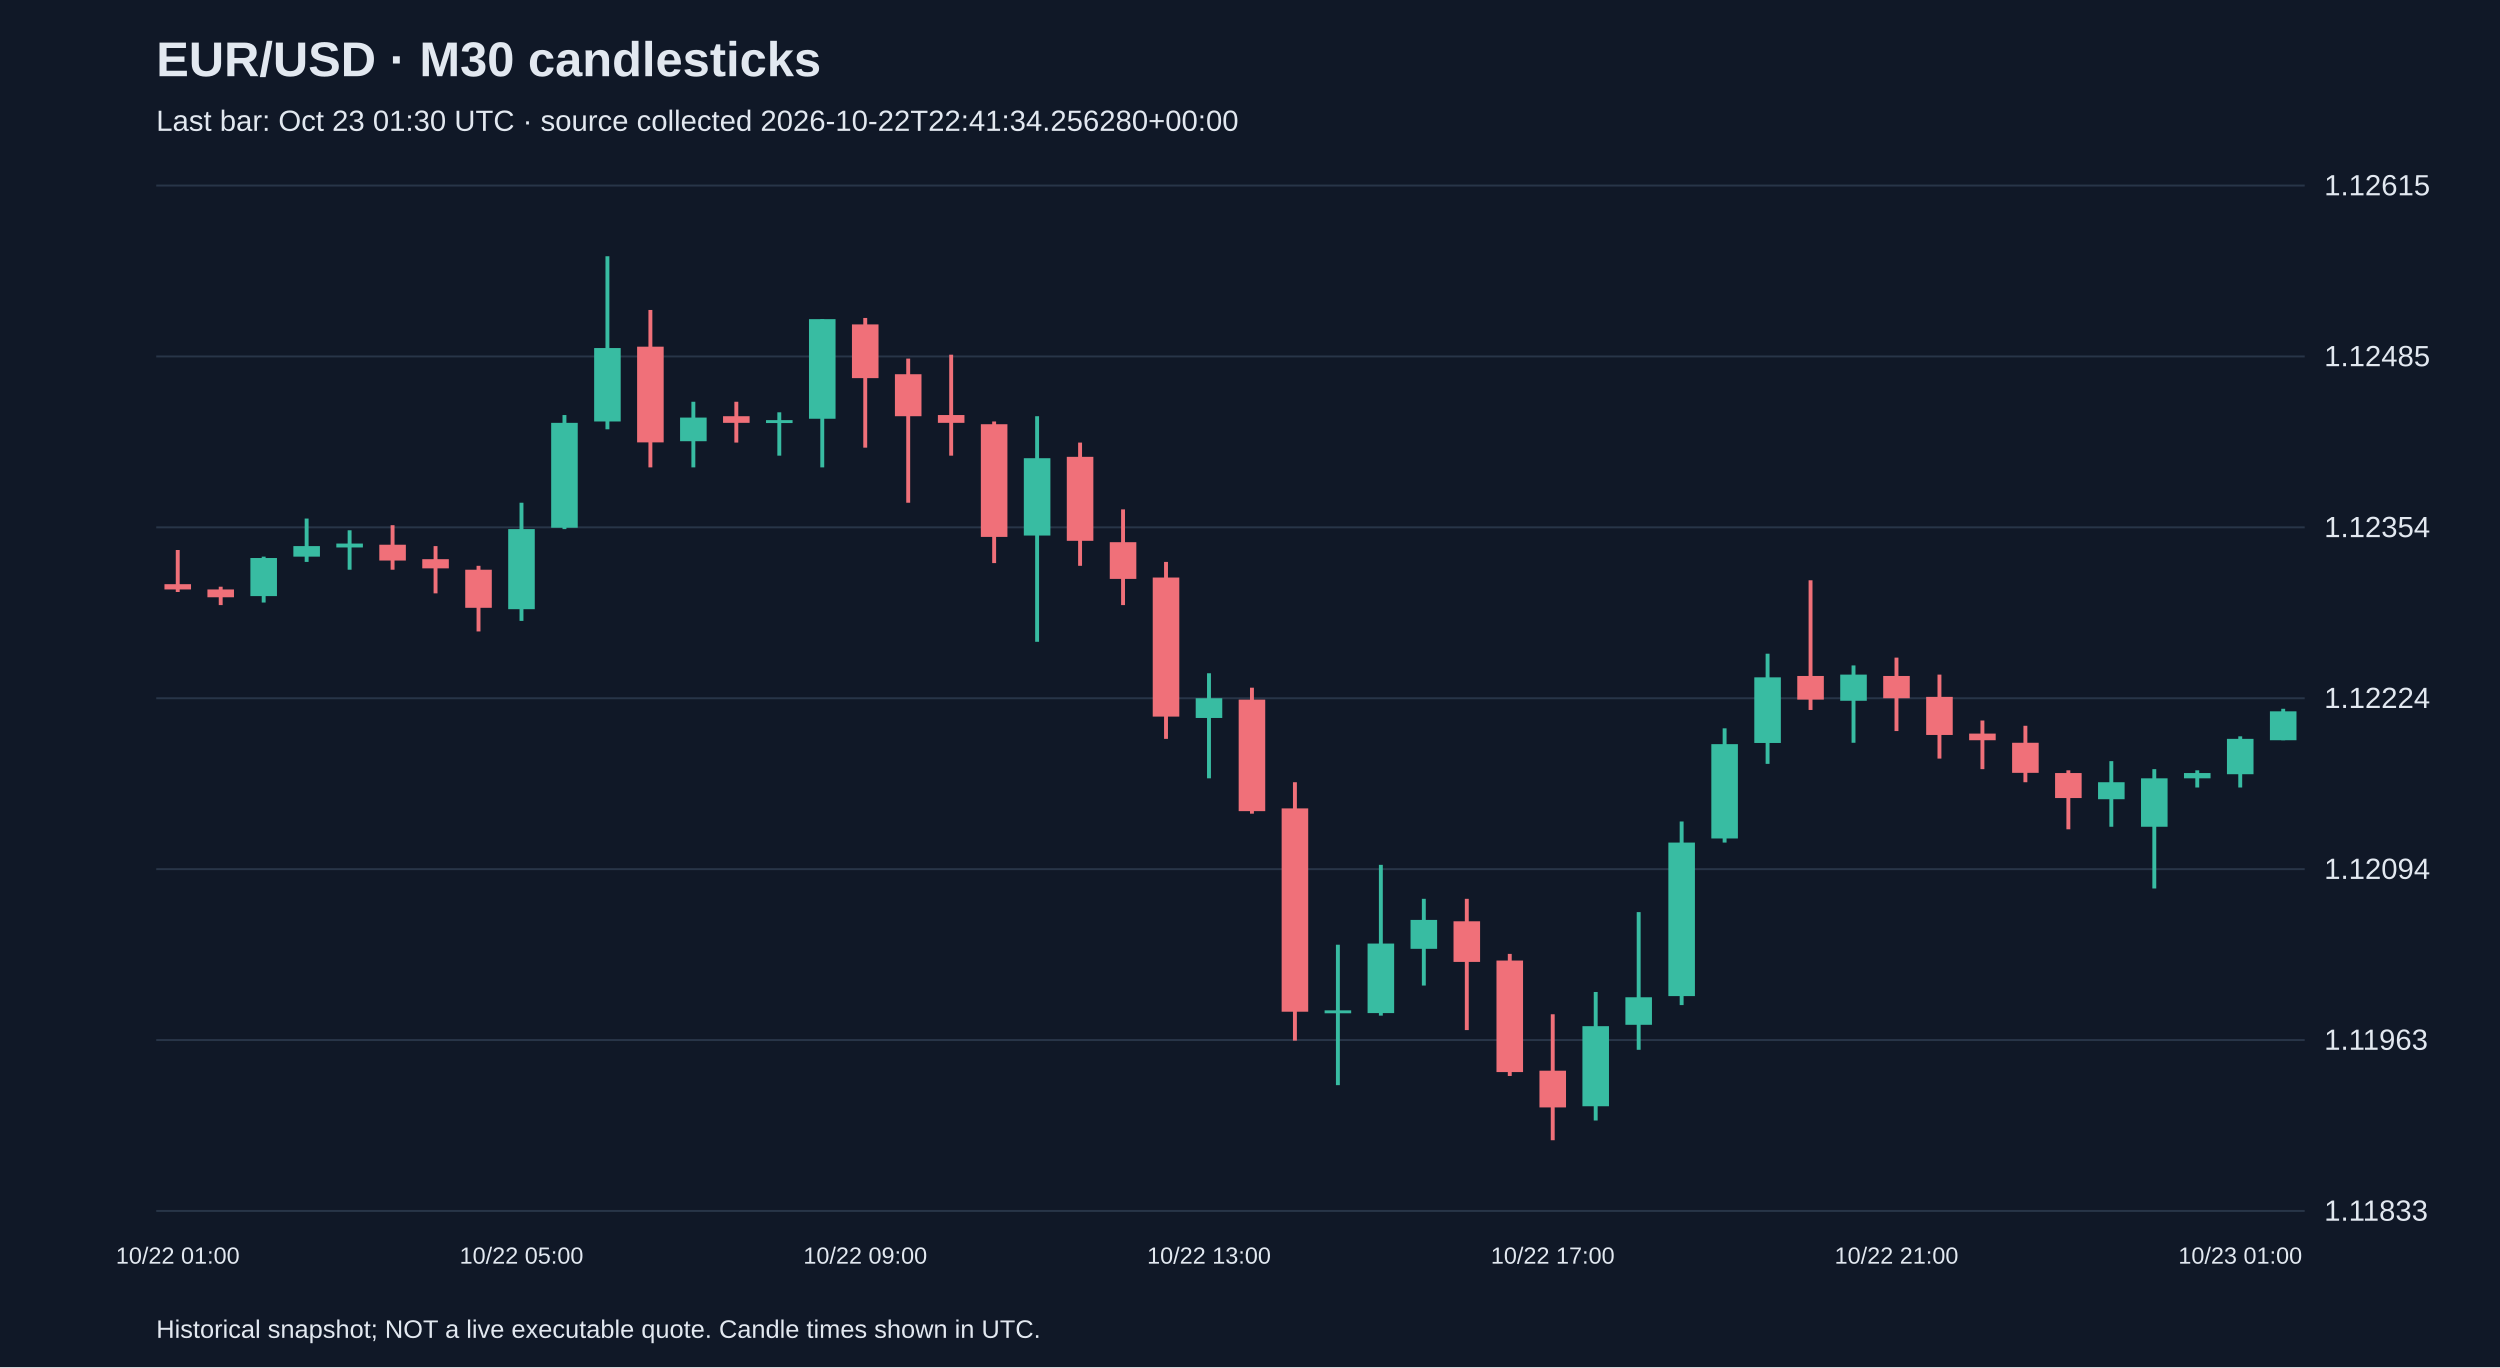
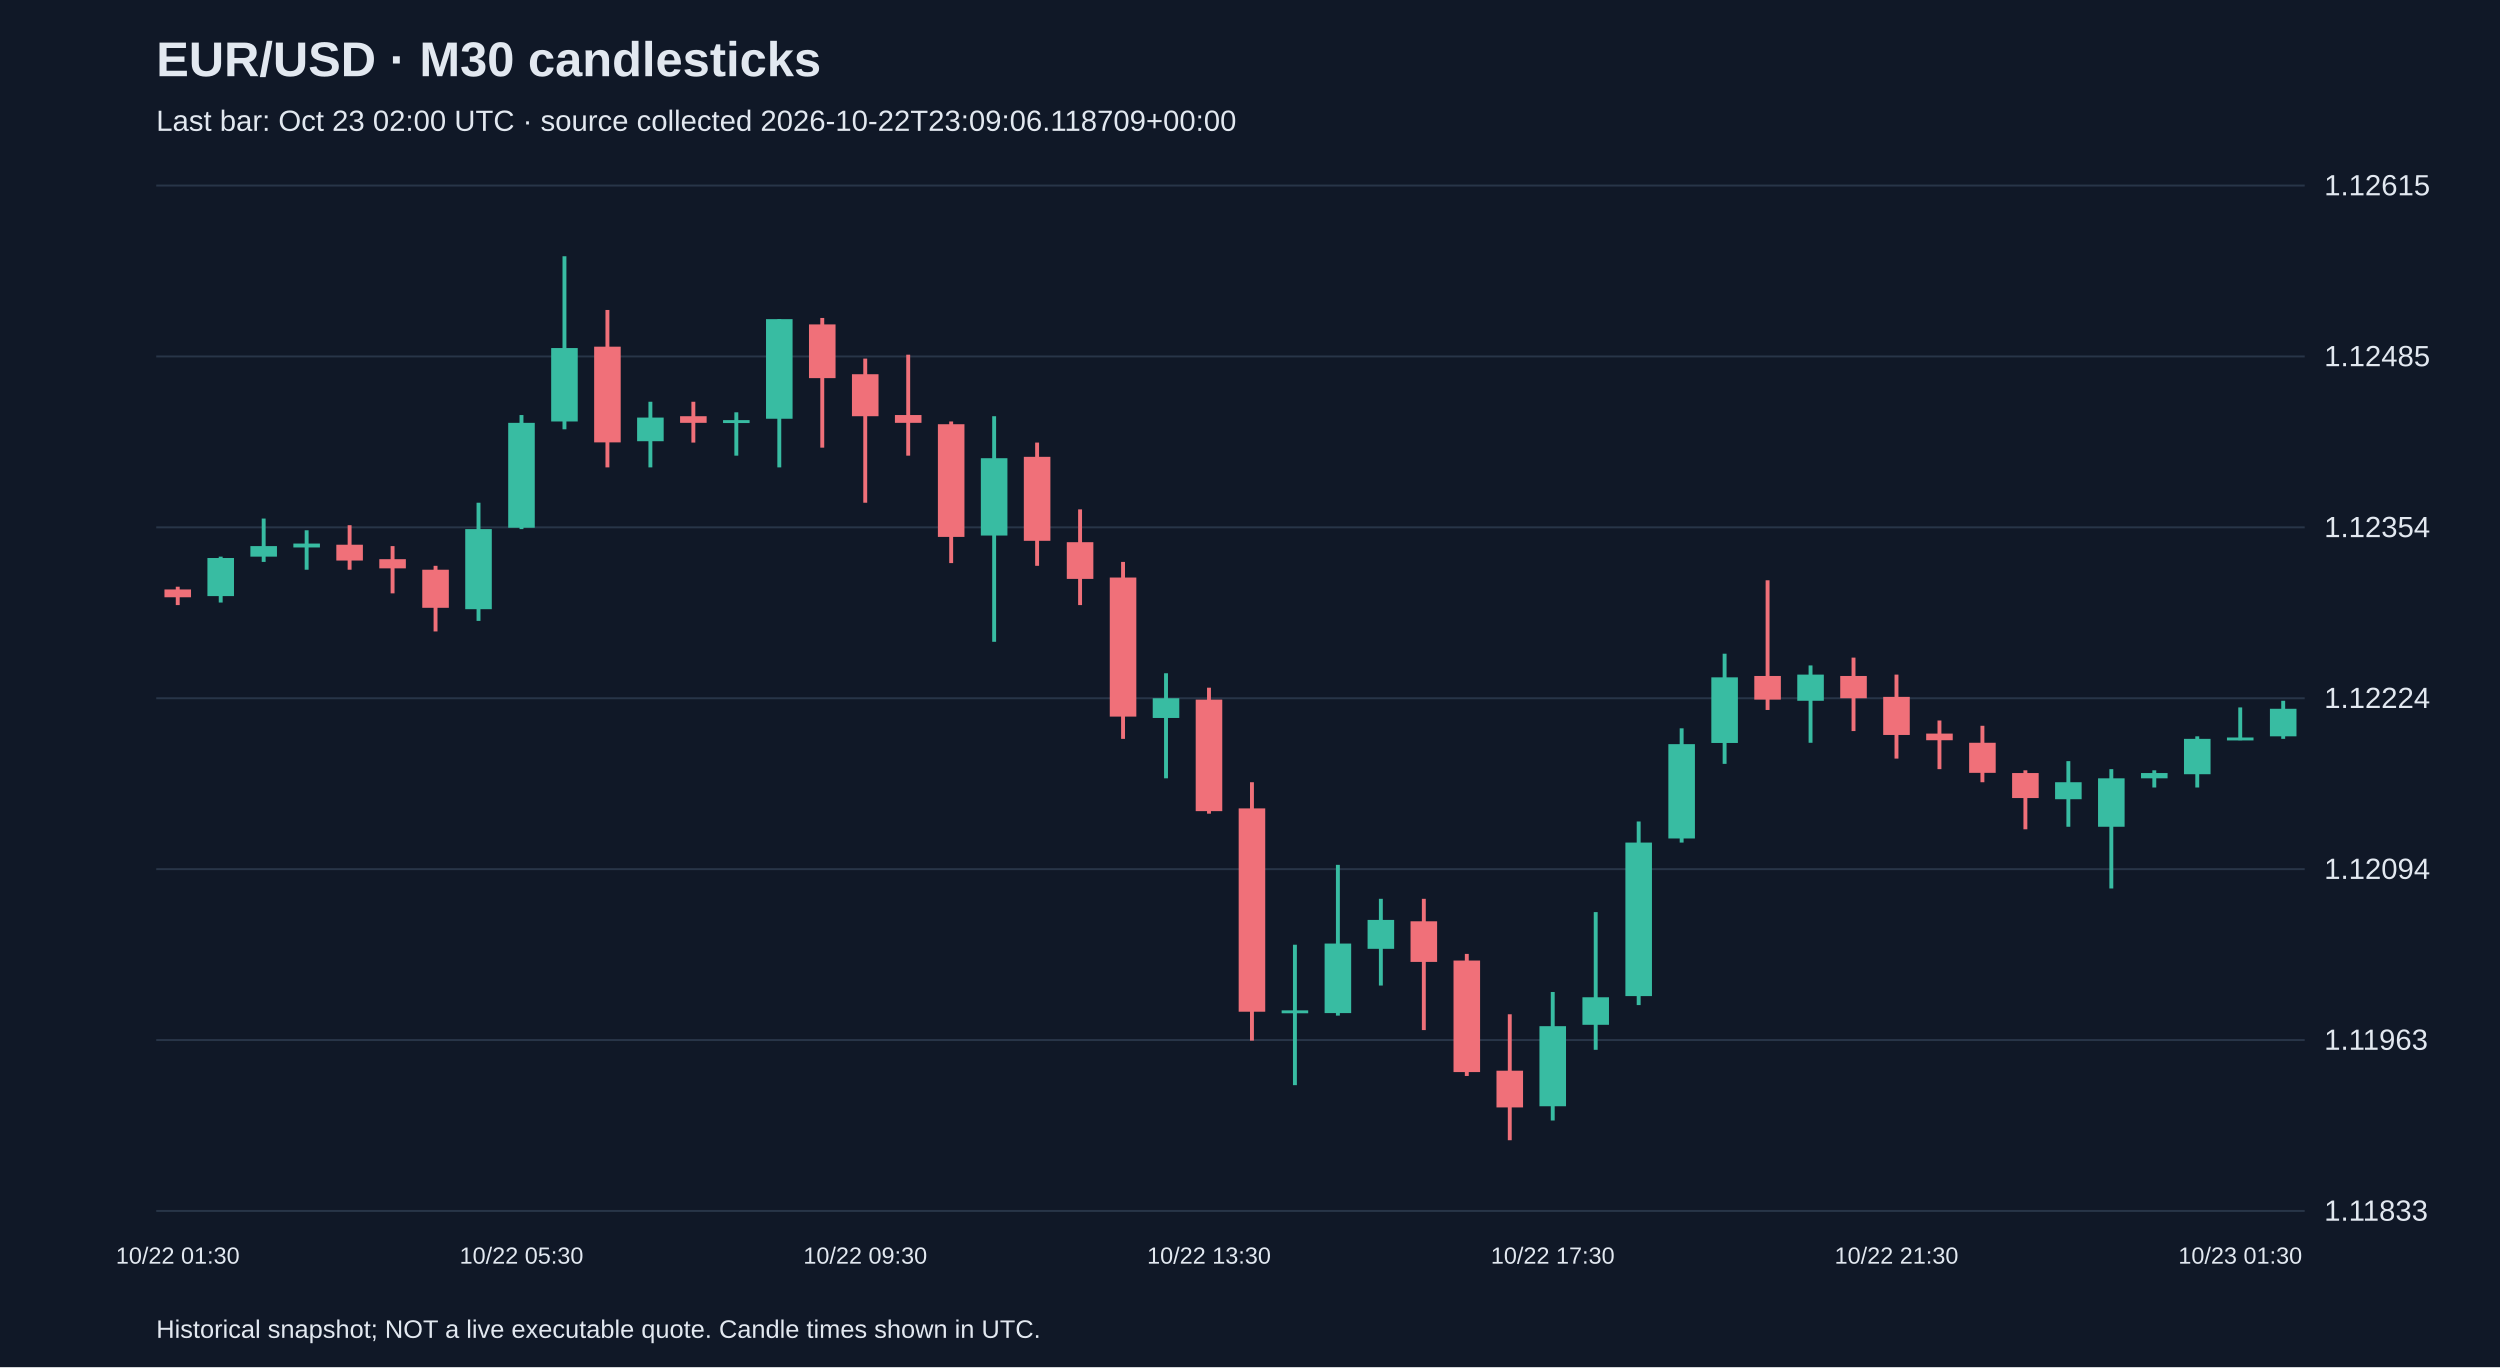
<svg xmlns="http://www.w3.org/2000/svg" viewBox="0 0 1280 700">
  <rect width="100%" height="100%" fill="#101827" />
  <style>text{font-family:Arial,sans-serif;fill:#e2e8f0}</style>
  <text x="80" y="39" font-size="25" font-weight="bold">EUR/USD · M30 candlesticks</text>
-   <text x="80" y="67" font-size="15" fill="#a6b1c5">Last bar: Oct 23 01:30 UTC · source collected 2026-10-22T22:41:34.256280+00:00</text>
+   <text x="80" y="67" font-size="15" fill="#a6b1c5">Last bar: Oct 23 02:00 UTC · source collected 2026-10-22T23:09:06.118709+00:00</text>
  <line x1="80" y1="620.0" x2="1180" y2="620.0" stroke="#283548" />
  <text x="1190" y="625.0" font-size="15">1.11833</text>
  <line x1="80" y1="532.5" x2="1180" y2="532.5" stroke="#283548" />
  <text x="1190" y="537.5" font-size="15">1.11963</text>
  <line x1="80" y1="445.0" x2="1180" y2="445.0" stroke="#283548" />
  <text x="1190" y="450.0" font-size="15">1.12094</text>
  <line x1="80" y1="357.5" x2="1180" y2="357.5" stroke="#283548" />
  <text x="1190" y="362.5" font-size="15">1.12224</text>
  <line x1="80" y1="270.0" x2="1180" y2="270.0" stroke="#283548" />
  <text x="1190" y="275.0" font-size="15">1.12354</text>
  <line x1="80" y1="182.5" x2="1180" y2="182.5" stroke="#283548" />
  <text x="1190" y="187.5" font-size="15">1.12485</text>
  <line x1="80" y1="95.0" x2="1180" y2="95.0" stroke="#283548" />
  <text x="1190" y="100.0" font-size="15">1.12615</text>
-   <line x1="91.0" y1="281.6" x2="91.0" y2="303.1" stroke="#f07079" stroke-width="2" />
-   <rect x="84.2" y="299.1" width="13.6" height="2.7" fill="#f07079" />
-   <text x="91.0" y="647" text-anchor="middle" font-size="12">10/22 01:00</text>
-   <line x1="113.0" y1="300.4" x2="113.0" y2="309.8" stroke="#f07079" stroke-width="2" />
-   <rect x="106.2" y="301.8" width="13.6" height="4.0" fill="#f07079" />
-   <line x1="135.0" y1="285.0" x2="135.0" y2="308.5" stroke="#38bca2" stroke-width="2" />
-   <rect x="128.2" y="285.7" width="13.6" height="19.5" fill="#38bca2" />
-   <line x1="157.0" y1="265.5" x2="157.0" y2="287.7" stroke="#38bca2" stroke-width="2" />
-   <rect x="150.2" y="279.6" width="13.6" height="5.4" fill="#38bca2" />
-   <line x1="179.0" y1="271.5" x2="179.0" y2="291.7" stroke="#38bca2" stroke-width="2" />
-   <rect x="172.2" y="278.3" width="13.6" height="2.0" fill="#38bca2" />
-   <line x1="201.0" y1="268.9" x2="201.0" y2="291.7" stroke="#f07079" stroke-width="2" />
-   <rect x="194.2" y="278.9" width="13.6" height="8.1" fill="#f07079" />
-   <line x1="223.0" y1="279.6" x2="223.0" y2="303.8" stroke="#f07079" stroke-width="2" />
-   <rect x="216.2" y="286.3" width="13.6" height="4.7" fill="#f07079" />
-   <line x1="245.0" y1="289.7" x2="245.0" y2="323.3" stroke="#f07079" stroke-width="2" />
-   <rect x="238.2" y="291.7" width="13.6" height="19.5" fill="#f07079" />
-   <line x1="267.0" y1="257.4" x2="267.0" y2="317.9" stroke="#38bca2" stroke-width="2" />
-   <rect x="260.2" y="270.9" width="13.6" height="41.0" fill="#38bca2" />
-   <text x="267.0" y="647" text-anchor="middle" font-size="12">10/22 05:00</text>
-   <line x1="289.0" y1="212.5" x2="289.0" y2="270.9" stroke="#38bca2" stroke-width="2" />
-   <rect x="282.2" y="216.5" width="13.6" height="53.7" fill="#38bca2" />
-   <line x1="311.0" y1="131.2" x2="311.0" y2="219.8" stroke="#38bca2" stroke-width="2" />
-   <rect x="304.2" y="178.2" width="13.6" height="37.6" fill="#38bca2" />
-   <line x1="333.0" y1="158.7" x2="333.0" y2="239.3" stroke="#f07079" stroke-width="2" />
-   <rect x="326.2" y="177.5" width="13.6" height="49.0" fill="#f07079" />
-   <line x1="355.0" y1="205.7" x2="355.0" y2="239.3" stroke="#38bca2" stroke-width="2" />
-   <rect x="348.2" y="213.8" width="13.6" height="12.1" fill="#38bca2" />
-   <line x1="377.0" y1="205.7" x2="377.0" y2="226.6" stroke="#f07079" stroke-width="2" />
-   <rect x="370.2" y="213.1" width="13.6" height="3.4" fill="#f07079" />
-   <line x1="399.0" y1="211.1" x2="399.0" y2="233.3" stroke="#38bca2" stroke-width="2" />
-   <rect x="392.2" y="215.1" width="13.6" height="1.5" fill="#38bca2" />
-   <line x1="421.0" y1="163.4" x2="421.0" y2="239.3" stroke="#38bca2" stroke-width="2" />
-   <rect x="414.2" y="163.4" width="13.6" height="51.0" fill="#38bca2" />
-   <line x1="443.0" y1="162.8" x2="443.0" y2="229.2" stroke="#f07079" stroke-width="2" />
-   <rect x="436.2" y="166.1" width="13.6" height="27.5" fill="#f07079" />
-   <text x="443.0" y="647" text-anchor="middle" font-size="12">10/22 09:00</text>
-   <line x1="465.0" y1="183.6" x2="465.0" y2="257.4" stroke="#f07079" stroke-width="2" />
-   <rect x="458.2" y="191.6" width="13.6" height="21.5" fill="#f07079" />
-   <line x1="487.0" y1="181.6" x2="487.0" y2="233.3" stroke="#f07079" stroke-width="2" />
-   <rect x="480.2" y="212.5" width="13.6" height="4.0" fill="#f07079" />
-   <line x1="509.0" y1="215.8" x2="509.0" y2="288.3" stroke="#f07079" stroke-width="2" />
-   <rect x="502.2" y="217.2" width="13.6" height="57.7" fill="#f07079" />
-   <line x1="531.0" y1="213.1" x2="531.0" y2="328.6" stroke="#38bca2" stroke-width="2" />
-   <rect x="524.2" y="234.6" width="13.6" height="39.6" fill="#38bca2" />
-   <line x1="553.0" y1="226.6" x2="553.0" y2="289.7" stroke="#f07079" stroke-width="2" />
-   <rect x="546.2" y="233.9" width="13.6" height="43.0" fill="#f07079" />
-   <line x1="575.0" y1="260.8" x2="575.0" y2="309.8" stroke="#f07079" stroke-width="2" />
-   <rect x="568.2" y="277.6" width="13.6" height="18.8" fill="#f07079" />
-   <line x1="597.0" y1="287.7" x2="597.0" y2="378.3" stroke="#f07079" stroke-width="2" />
-   <rect x="590.2" y="295.7" width="13.6" height="71.2" fill="#f07079" />
-   <line x1="619.0" y1="344.7" x2="619.0" y2="398.5" stroke="#38bca2" stroke-width="2" />
-   <rect x="612.2" y="357.5" width="13.6" height="10.1" fill="#38bca2" />
-   <text x="619.0" y="647" text-anchor="middle" font-size="12">10/22 13:00</text>
-   <line x1="641.0" y1="352.1" x2="641.0" y2="416.6" stroke="#f07079" stroke-width="2" />
-   <rect x="634.2" y="358.2" width="13.6" height="57.1" fill="#f07079" />
-   <line x1="663.0" y1="400.5" x2="663.0" y2="532.8" stroke="#f07079" stroke-width="2" />
-   <rect x="656.2" y="413.9" width="13.6" height="104.1" fill="#f07079" />
-   <line x1="685.0" y1="483.7" x2="685.0" y2="555.6" stroke="#38bca2" stroke-width="2" />
-   <rect x="678.2" y="517.3" width="13.6" height="1.5" fill="#38bca2" />
-   <line x1="707.0" y1="442.8" x2="707.0" y2="520.0" stroke="#38bca2" stroke-width="2" />
-   <rect x="700.2" y="483.1" width="13.6" height="35.6" fill="#38bca2" />
-   <line x1="729.0" y1="460.2" x2="729.0" y2="504.6" stroke="#38bca2" stroke-width="2" />
-   <rect x="722.2" y="471.0" width="13.6" height="14.8" fill="#38bca2" />
-   <line x1="751.0" y1="460.2" x2="751.0" y2="527.4" stroke="#f07079" stroke-width="2" />
-   <rect x="744.2" y="471.7" width="13.6" height="20.8" fill="#f07079" />
-   <line x1="773.0" y1="488.4" x2="773.0" y2="550.9" stroke="#f07079" stroke-width="2" />
-   <rect x="766.2" y="491.8" width="13.6" height="57.1" fill="#f07079" />
-   <line x1="795.0" y1="519.3" x2="795.0" y2="583.8" stroke="#f07079" stroke-width="2" />
-   <rect x="788.2" y="548.2" width="13.6" height="18.8" fill="#f07079" />
-   <text x="795.0" y="647" text-anchor="middle" font-size="12">10/22 17:00</text>
-   <line x1="817.0" y1="507.9" x2="817.0" y2="573.7" stroke="#38bca2" stroke-width="2" />
-   <rect x="810.2" y="525.4" width="13.6" height="41.0" fill="#38bca2" />
-   <line x1="839.0" y1="467.0" x2="839.0" y2="537.5" stroke="#38bca2" stroke-width="2" />
-   <rect x="832.2" y="510.6" width="13.6" height="14.1" fill="#38bca2" />
-   <line x1="861.0" y1="420.6" x2="861.0" y2="514.6" stroke="#38bca2" stroke-width="2" />
-   <rect x="854.2" y="431.4" width="13.6" height="78.6" fill="#38bca2" />
-   <line x1="883.0" y1="372.9" x2="883.0" y2="431.4" stroke="#38bca2" stroke-width="2" />
-   <rect x="876.2" y="381.0" width="13.6" height="48.3" fill="#38bca2" />
-   <line x1="905.0" y1="334.7" x2="905.0" y2="391.1" stroke="#38bca2" stroke-width="2" />
-   <rect x="898.2" y="346.8" width="13.6" height="33.6" fill="#38bca2" />
-   <line x1="927.0" y1="297.1" x2="927.0" y2="363.5" stroke="#f07079" stroke-width="2" />
-   <rect x="920.2" y="346.1" width="13.6" height="12.1" fill="#f07079" />
-   <line x1="949.0" y1="340.7" x2="949.0" y2="380.3" stroke="#38bca2" stroke-width="2" />
-   <rect x="942.2" y="345.4" width="13.6" height="13.4" fill="#38bca2" />
-   <line x1="971.0" y1="336.7" x2="971.0" y2="374.3" stroke="#f07079" stroke-width="2" />
-   <rect x="964.2" y="346.1" width="13.6" height="11.4" fill="#f07079" />
-   <text x="971.0" y="647" text-anchor="middle" font-size="12">10/22 21:00</text>
-   <line x1="993.0" y1="345.4" x2="993.0" y2="388.4" stroke="#f07079" stroke-width="2" />
-   <rect x="986.2" y="356.8" width="13.6" height="19.5" fill="#f07079" />
-   <line x1="1015.0" y1="368.9" x2="1015.0" y2="393.8" stroke="#f07079" stroke-width="2" />
-   <rect x="1008.2" y="375.6" width="13.6" height="3.4" fill="#f07079" />
-   <line x1="1037.0" y1="371.6" x2="1037.0" y2="400.5" stroke="#f07079" stroke-width="2" />
-   <rect x="1030.2" y="380.3" width="13.6" height="15.4" fill="#f07079" />
-   <line x1="1059.0" y1="394.4" x2="1059.0" y2="424.6" stroke="#f07079" stroke-width="2" />
-   <rect x="1052.2" y="395.8" width="13.6" height="12.8" fill="#f07079" />
-   <line x1="1081.0" y1="389.7" x2="1081.0" y2="423.3" stroke="#38bca2" stroke-width="2" />
-   <rect x="1074.2" y="400.5" width="13.6" height="8.7" fill="#38bca2" />
-   <line x1="1103.0" y1="393.8" x2="1103.0" y2="454.9" stroke="#38bca2" stroke-width="2" />
-   <rect x="1096.2" y="398.5" width="13.6" height="24.8" fill="#38bca2" />
-   <line x1="1125.0" y1="394.4" x2="1125.0" y2="403.2" stroke="#38bca2" stroke-width="2" />
-   <rect x="1118.2" y="395.8" width="13.6" height="2.7" fill="#38bca2" />
-   <line x1="1147.0" y1="377.0" x2="1147.0" y2="403.2" stroke="#38bca2" stroke-width="2" />
-   <rect x="1140.2" y="378.3" width="13.6" height="18.1" fill="#38bca2" />
-   <text x="1147.0" y="647" text-anchor="middle" font-size="12">10/23 01:00</text>
-   <line x1="1169.0" y1="362.9" x2="1169.0" y2="379.0" stroke="#38bca2" stroke-width="2" />
-   <rect x="1162.2" y="364.2" width="13.6" height="14.8" fill="#38bca2" />
+   <line x1="91.0" y1="300.4" x2="91.0" y2="309.8" stroke="#f07079" stroke-width="2" />
+   <rect x="84.2" y="301.8" width="13.6" height="4.0" fill="#f07079" />
+   <text x="91.0" y="647" text-anchor="middle" font-size="12">10/22 01:30</text>
+   <line x1="113.0" y1="285.0" x2="113.0" y2="308.5" stroke="#38bca2" stroke-width="2" />
+   <rect x="106.2" y="285.7" width="13.6" height="19.5" fill="#38bca2" />
+   <line x1="135.0" y1="265.5" x2="135.0" y2="287.7" stroke="#38bca2" stroke-width="2" />
+   <rect x="128.2" y="279.6" width="13.6" height="5.4" fill="#38bca2" />
+   <line x1="157.0" y1="271.5" x2="157.0" y2="291.7" stroke="#38bca2" stroke-width="2" />
+   <rect x="150.2" y="278.3" width="13.6" height="2.0" fill="#38bca2" />
+   <line x1="179.0" y1="268.9" x2="179.0" y2="291.7" stroke="#f07079" stroke-width="2" />
+   <rect x="172.2" y="278.9" width="13.6" height="8.1" fill="#f07079" />
+   <line x1="201.0" y1="279.6" x2="201.0" y2="303.8" stroke="#f07079" stroke-width="2" />
+   <rect x="194.2" y="286.3" width="13.6" height="4.7" fill="#f07079" />
+   <line x1="223.0" y1="289.7" x2="223.0" y2="323.3" stroke="#f07079" stroke-width="2" />
+   <rect x="216.2" y="291.7" width="13.6" height="19.5" fill="#f07079" />
+   <line x1="245.0" y1="257.4" x2="245.0" y2="317.9" stroke="#38bca2" stroke-width="2" />
+   <rect x="238.2" y="270.9" width="13.6" height="41.0" fill="#38bca2" />
+   <line x1="267.0" y1="212.5" x2="267.0" y2="270.9" stroke="#38bca2" stroke-width="2" />
+   <rect x="260.2" y="216.5" width="13.6" height="53.7" fill="#38bca2" />
+   <text x="267.0" y="647" text-anchor="middle" font-size="12">10/22 05:30</text>
+   <line x1="289.0" y1="131.2" x2="289.0" y2="219.8" stroke="#38bca2" stroke-width="2" />
+   <rect x="282.2" y="178.2" width="13.6" height="37.6" fill="#38bca2" />
+   <line x1="311.0" y1="158.7" x2="311.0" y2="239.3" stroke="#f07079" stroke-width="2" />
+   <rect x="304.2" y="177.5" width="13.6" height="49.0" fill="#f07079" />
+   <line x1="333.0" y1="205.7" x2="333.0" y2="239.3" stroke="#38bca2" stroke-width="2" />
+   <rect x="326.2" y="213.8" width="13.6" height="12.1" fill="#38bca2" />
+   <line x1="355.0" y1="205.7" x2="355.0" y2="226.6" stroke="#f07079" stroke-width="2" />
+   <rect x="348.2" y="213.1" width="13.6" height="3.4" fill="#f07079" />
+   <line x1="377.0" y1="211.1" x2="377.0" y2="233.3" stroke="#38bca2" stroke-width="2" />
+   <rect x="370.2" y="215.1" width="13.6" height="1.5" fill="#38bca2" />
+   <line x1="399.0" y1="163.4" x2="399.0" y2="239.3" stroke="#38bca2" stroke-width="2" />
+   <rect x="392.2" y="163.4" width="13.6" height="51.0" fill="#38bca2" />
+   <line x1="421.0" y1="162.8" x2="421.0" y2="229.2" stroke="#f07079" stroke-width="2" />
+   <rect x="414.2" y="166.1" width="13.6" height="27.5" fill="#f07079" />
+   <line x1="443.0" y1="183.6" x2="443.0" y2="257.4" stroke="#f07079" stroke-width="2" />
+   <rect x="436.2" y="191.6" width="13.6" height="21.5" fill="#f07079" />
+   <text x="443.0" y="647" text-anchor="middle" font-size="12">10/22 09:30</text>
+   <line x1="465.0" y1="181.6" x2="465.0" y2="233.3" stroke="#f07079" stroke-width="2" />
+   <rect x="458.2" y="212.5" width="13.6" height="4.0" fill="#f07079" />
+   <line x1="487.0" y1="215.8" x2="487.0" y2="288.3" stroke="#f07079" stroke-width="2" />
+   <rect x="480.2" y="217.2" width="13.6" height="57.7" fill="#f07079" />
+   <line x1="509.0" y1="213.1" x2="509.0" y2="328.6" stroke="#38bca2" stroke-width="2" />
+   <rect x="502.2" y="234.6" width="13.6" height="39.6" fill="#38bca2" />
+   <line x1="531.0" y1="226.6" x2="531.0" y2="289.7" stroke="#f07079" stroke-width="2" />
+   <rect x="524.2" y="233.9" width="13.6" height="43.0" fill="#f07079" />
+   <line x1="553.0" y1="260.8" x2="553.0" y2="309.8" stroke="#f07079" stroke-width="2" />
+   <rect x="546.2" y="277.6" width="13.6" height="18.8" fill="#f07079" />
+   <line x1="575.0" y1="287.7" x2="575.0" y2="378.3" stroke="#f07079" stroke-width="2" />
+   <rect x="568.2" y="295.7" width="13.6" height="71.2" fill="#f07079" />
+   <line x1="597.0" y1="344.7" x2="597.0" y2="398.5" stroke="#38bca2" stroke-width="2" />
+   <rect x="590.2" y="357.5" width="13.6" height="10.1" fill="#38bca2" />
+   <line x1="619.0" y1="352.1" x2="619.0" y2="416.6" stroke="#f07079" stroke-width="2" />
+   <rect x="612.2" y="358.2" width="13.6" height="57.1" fill="#f07079" />
+   <text x="619.0" y="647" text-anchor="middle" font-size="12">10/22 13:30</text>
+   <line x1="641.0" y1="400.5" x2="641.0" y2="532.8" stroke="#f07079" stroke-width="2" />
+   <rect x="634.2" y="413.9" width="13.6" height="104.1" fill="#f07079" />
+   <line x1="663.0" y1="483.7" x2="663.0" y2="555.6" stroke="#38bca2" stroke-width="2" />
+   <rect x="656.2" y="517.3" width="13.6" height="1.5" fill="#38bca2" />
+   <line x1="685.0" y1="442.8" x2="685.0" y2="520.0" stroke="#38bca2" stroke-width="2" />
+   <rect x="678.2" y="483.1" width="13.6" height="35.6" fill="#38bca2" />
+   <line x1="707.0" y1="460.2" x2="707.0" y2="504.6" stroke="#38bca2" stroke-width="2" />
+   <rect x="700.2" y="471.0" width="13.6" height="14.8" fill="#38bca2" />
+   <line x1="729.0" y1="460.2" x2="729.0" y2="527.4" stroke="#f07079" stroke-width="2" />
+   <rect x="722.2" y="471.7" width="13.6" height="20.8" fill="#f07079" />
+   <line x1="751.0" y1="488.4" x2="751.0" y2="550.9" stroke="#f07079" stroke-width="2" />
+   <rect x="744.2" y="491.8" width="13.6" height="57.1" fill="#f07079" />
+   <line x1="773.0" y1="519.3" x2="773.0" y2="583.8" stroke="#f07079" stroke-width="2" />
+   <rect x="766.2" y="548.2" width="13.6" height="18.8" fill="#f07079" />
+   <line x1="795.0" y1="507.9" x2="795.0" y2="573.7" stroke="#38bca2" stroke-width="2" />
+   <rect x="788.2" y="525.4" width="13.6" height="41.0" fill="#38bca2" />
+   <text x="795.0" y="647" text-anchor="middle" font-size="12">10/22 17:30</text>
+   <line x1="817.0" y1="467.0" x2="817.0" y2="537.5" stroke="#38bca2" stroke-width="2" />
+   <rect x="810.2" y="510.6" width="13.6" height="14.1" fill="#38bca2" />
+   <line x1="839.0" y1="420.6" x2="839.0" y2="514.6" stroke="#38bca2" stroke-width="2" />
+   <rect x="832.2" y="431.4" width="13.6" height="78.6" fill="#38bca2" />
+   <line x1="861.0" y1="372.9" x2="861.0" y2="431.4" stroke="#38bca2" stroke-width="2" />
+   <rect x="854.2" y="381.0" width="13.6" height="48.3" fill="#38bca2" />
+   <line x1="883.0" y1="334.7" x2="883.0" y2="391.1" stroke="#38bca2" stroke-width="2" />
+   <rect x="876.2" y="346.8" width="13.6" height="33.6" fill="#38bca2" />
+   <line x1="905.0" y1="297.1" x2="905.0" y2="363.5" stroke="#f07079" stroke-width="2" />
+   <rect x="898.2" y="346.1" width="13.6" height="12.1" fill="#f07079" />
+   <line x1="927.0" y1="340.7" x2="927.0" y2="380.3" stroke="#38bca2" stroke-width="2" />
+   <rect x="920.2" y="345.4" width="13.6" height="13.4" fill="#38bca2" />
+   <line x1="949.0" y1="336.7" x2="949.0" y2="374.3" stroke="#f07079" stroke-width="2" />
+   <rect x="942.2" y="346.1" width="13.6" height="11.4" fill="#f07079" />
+   <line x1="971.0" y1="345.4" x2="971.0" y2="388.4" stroke="#f07079" stroke-width="2" />
+   <rect x="964.2" y="356.8" width="13.6" height="19.5" fill="#f07079" />
+   <text x="971.0" y="647" text-anchor="middle" font-size="12">10/22 21:30</text>
+   <line x1="993.0" y1="368.9" x2="993.0" y2="393.8" stroke="#f07079" stroke-width="2" />
+   <rect x="986.2" y="375.6" width="13.6" height="3.4" fill="#f07079" />
+   <line x1="1015.0" y1="371.6" x2="1015.0" y2="400.5" stroke="#f07079" stroke-width="2" />
+   <rect x="1008.2" y="380.3" width="13.6" height="15.4" fill="#f07079" />
+   <line x1="1037.0" y1="394.4" x2="1037.0" y2="424.6" stroke="#f07079" stroke-width="2" />
+   <rect x="1030.2" y="395.8" width="13.6" height="12.8" fill="#f07079" />
+   <line x1="1059.0" y1="389.7" x2="1059.0" y2="423.3" stroke="#38bca2" stroke-width="2" />
+   <rect x="1052.2" y="400.5" width="13.6" height="8.7" fill="#38bca2" />
+   <line x1="1081.0" y1="393.8" x2="1081.0" y2="454.9" stroke="#38bca2" stroke-width="2" />
+   <rect x="1074.2" y="398.5" width="13.6" height="24.8" fill="#38bca2" />
+   <line x1="1103.0" y1="394.4" x2="1103.0" y2="403.2" stroke="#38bca2" stroke-width="2" />
+   <rect x="1096.2" y="395.8" width="13.6" height="2.7" fill="#38bca2" />
+   <line x1="1125.0" y1="377.0" x2="1125.0" y2="403.2" stroke="#38bca2" stroke-width="2" />
+   <rect x="1118.2" y="378.3" width="13.6" height="18.1" fill="#38bca2" />
+   <line x1="1147.0" y1="362.2" x2="1147.0" y2="379.0" stroke="#38bca2" stroke-width="2" />
+   <rect x="1140.2" y="377.6" width="13.6" height="1.5" fill="#38bca2" />
+   <text x="1147.0" y="647" text-anchor="middle" font-size="12">10/23 01:30</text>
+   <line x1="1169.0" y1="358.8" x2="1169.0" y2="378.3" stroke="#38bca2" stroke-width="2" />
+   <rect x="1162.2" y="362.9" width="13.6" height="14.1" fill="#38bca2" />
  <text x="80" y="685" font-size="13">Historical snapshot; NOT a live executable quote. Candle times shown in UTC.</text>
</svg>
